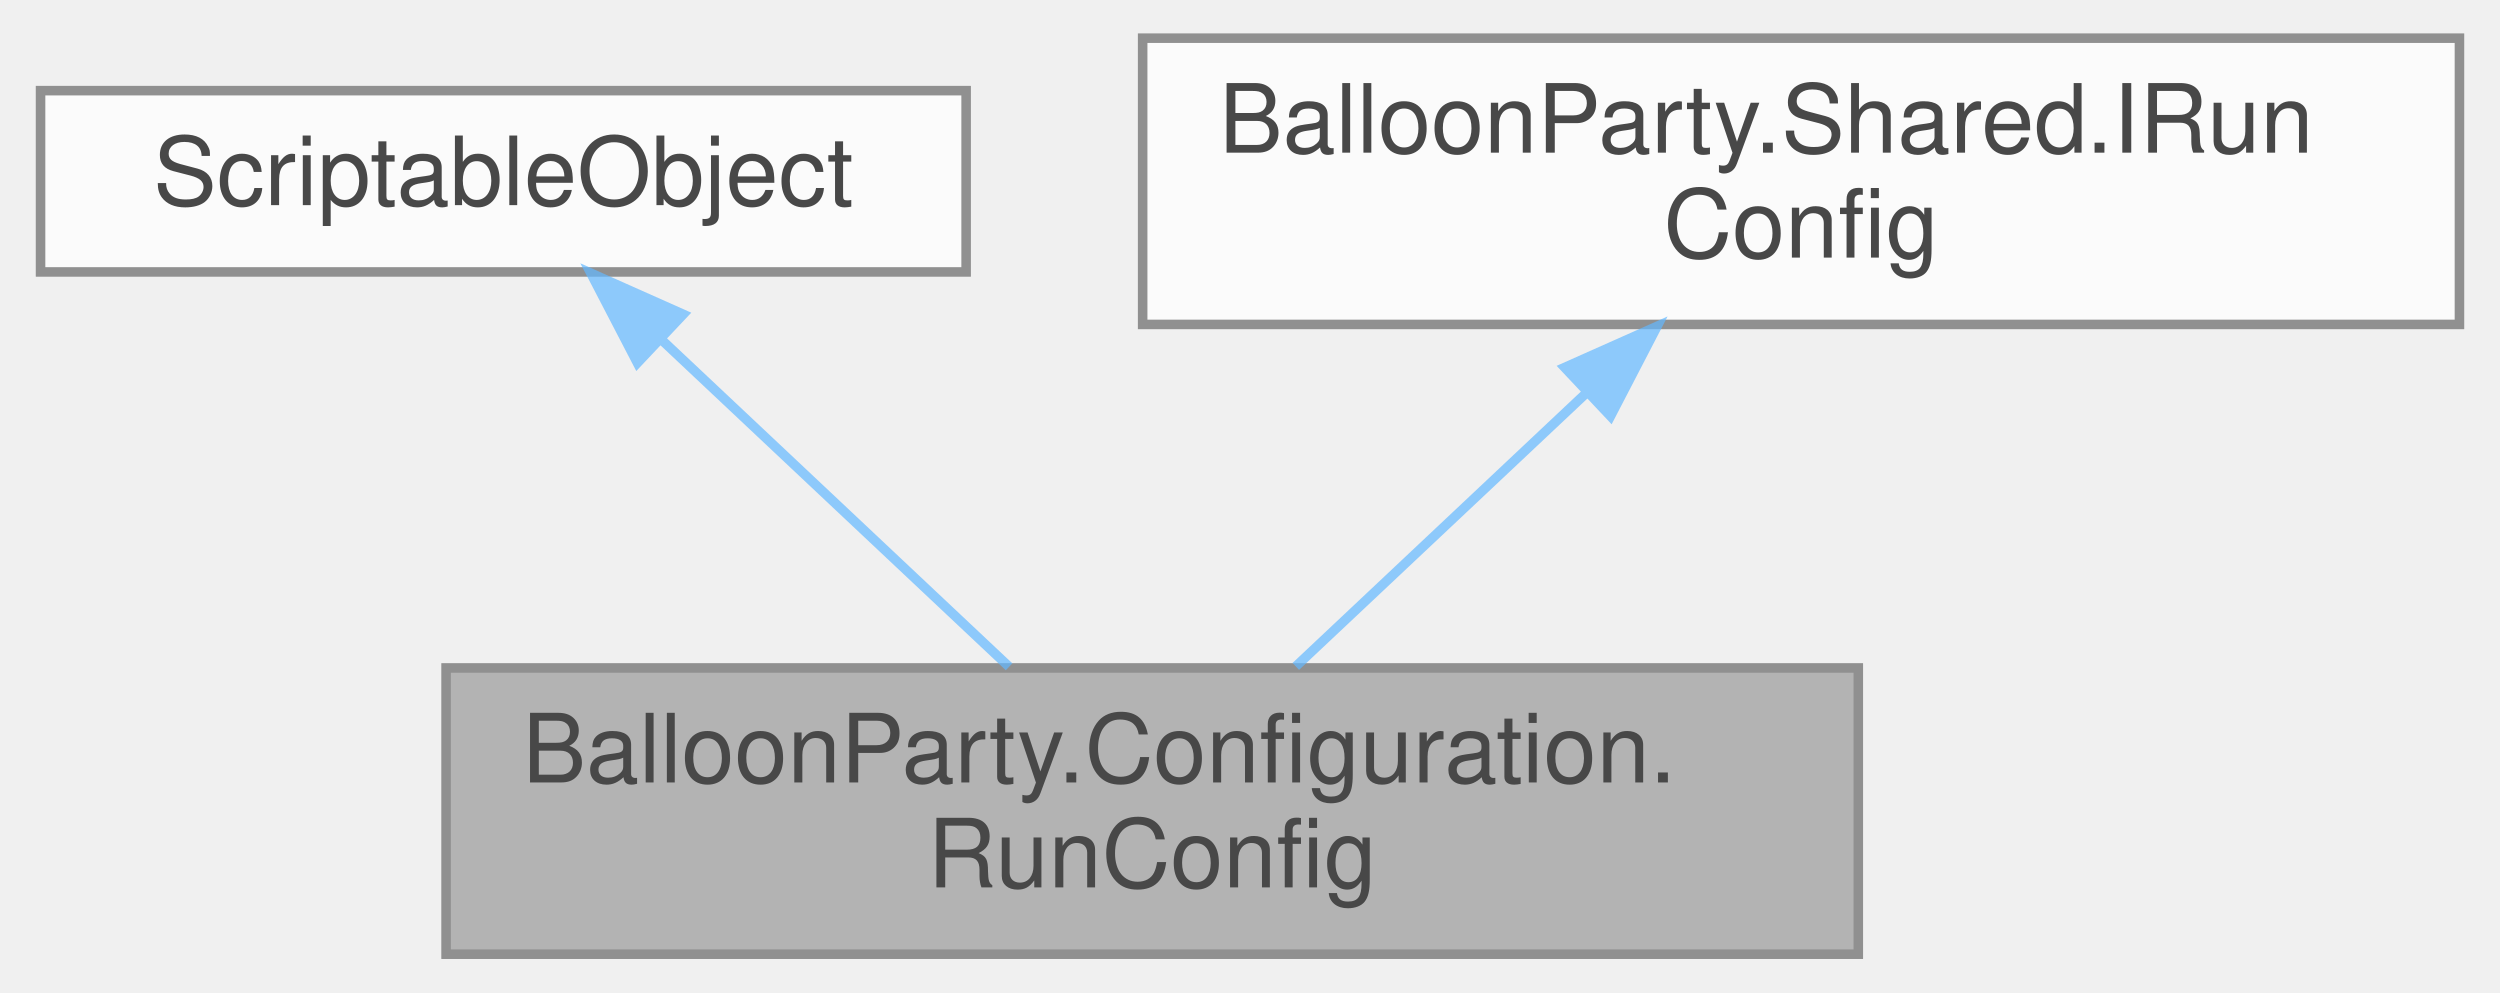
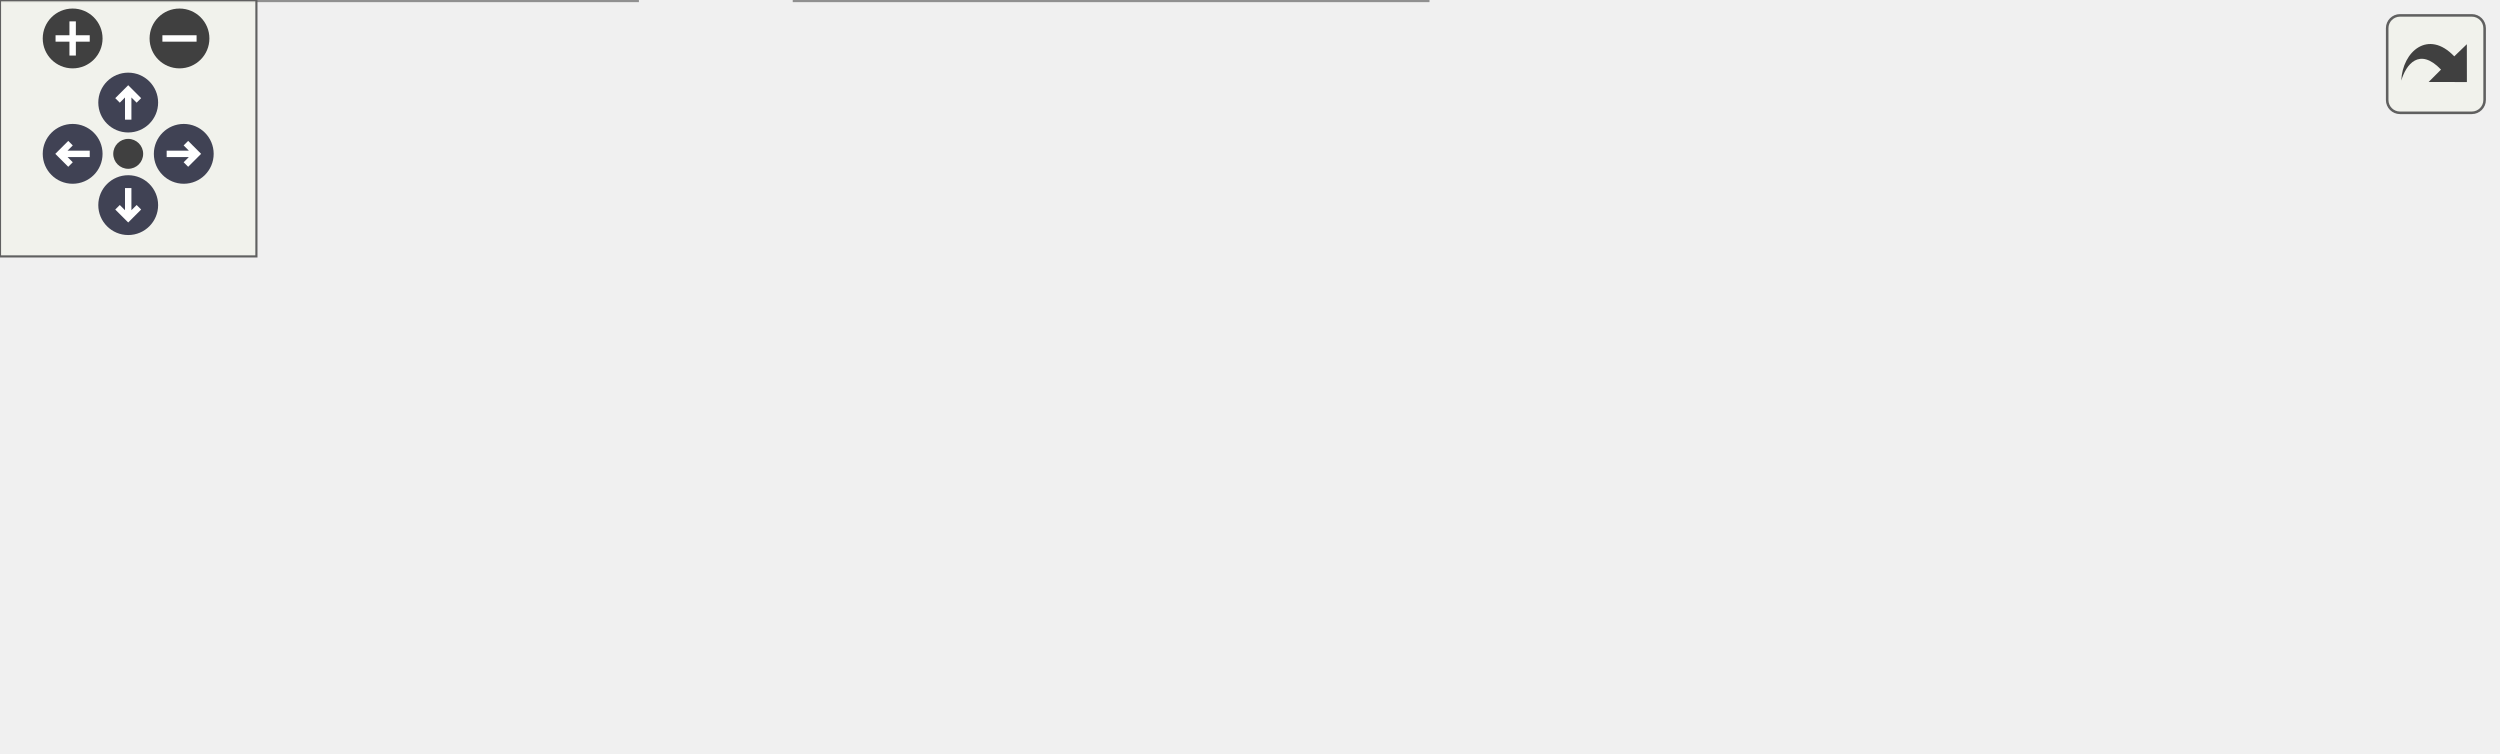
- <svg xmlns="http://www.w3.org/2000/svg" xmlns:xlink="http://www.w3.org/1999/xlink" width="262pt" height="104pt" viewBox="0.00 0.00 261.50 104.00">
-   <svg id="main" version="1.1" xml:space="preserve">
-     <style type="text/css">
+ <svg xmlns="http://www.w3.org/2000/svg" xmlns:xlink="http://www.w3.org/1999/xlink" id="main" version="1.1" xml:space="preserve">
+   <style type="text/css">
.node, .edge {opacity: 0.7;}
.node.selected, .edge.selected {opacity: 1;}
.edge:hover path { stroke: red; }
.edge:hover polygon { stroke: red; fill: red; }
</style>
-     <svg id="graph" class="graph">
-       <g id="graph0" class="graph" transform="scale(1 1) rotate(0) translate(4 100)">
-         <g id="Node000001" class="node">
-           <g id="a_Node000001">
-             <a xlink:title=" ">
-               <polygon fill="#999999" stroke="#666666" points="190.5,-30 42.5,-30 42.5,0 190.5,0 190.5,-30" />
-               <text text-anchor="start" x="50.5" y="-18" font-family="Helvetica,sans-Serif" font-size="10.00">BalloonParty.Configuration.</text>
-               <text text-anchor="middle" x="116.5" y="-7" font-family="Helvetica,sans-Serif" font-size="10.00">RunConfig</text>
-             </a>
-           </g>
-         </g>
-         <g id="Node000002" class="node">
-           <g id="a_Node000002">
-             <a xlink:title=" ">
-               <polygon fill="white" stroke="#666666" points="97,-90.5 0,-90.5 0,-71.5 97,-71.5 97,-90.5" />
-               <text text-anchor="middle" x="48.5" y="-78.5" font-family="Helvetica,sans-Serif" font-size="10.00">ScriptableObject</text>
-             </a>
-           </g>
-         </g>
-         <g id="edge1_Node000001_Node000002" class="edge">
-           <g id="a_edge1_Node000001_Node000002">
-             <a xlink:title=" ">
-               <path fill="none" stroke="#63b8ff" d="M65.06,-64.41C76.19,-53.94 90.72,-40.26 101.5,-30.12" />
-               <polygon fill="#63b8ff" stroke="#63b8ff" points="62.55,-61.97 57.67,-71.37 67.35,-67.06 62.55,-61.97" />
-             </a>
-           </g>
-         </g>
-         <g id="Node000003" class="node">
-           <g id="a_Node000003">
-             <a xlink:href="interfaceBalloonParty_1_1Shared_1_1IRunConfig.html" target="_top" xlink:title="Run-level rules — starting hit points, retry allowance, and (future) loss thresholds.">
-               <polygon fill="white" stroke="#666666" points="253.5,-96 115.5,-96 115.5,-66 253.5,-66 253.5,-96" />
-               <text text-anchor="start" x="123.5" y="-84" font-family="Helvetica,sans-Serif" font-size="10.00">BalloonParty.Shared.IRun</text>
-               <text text-anchor="middle" x="184.5" y="-73" font-family="Helvetica,sans-Serif" font-size="10.00">Config</text>
-             </a>
-           </g>
-         </g>
-         <g id="edge2_Node000001_Node000003" class="edge">
-           <g id="a_edge2_Node000001_Node000003">
-             <a xlink:title=" ">
-               <path fill="none" stroke="#63b8ff" d="M162.11,-58.92C152.08,-49.49 140.52,-38.61 131.55,-30.16" />
-               <polygon fill="#63b8ff" stroke="#63b8ff" points="159.73,-61.49 169.41,-65.8 164.53,-56.39 159.73,-61.49" />
-             </a>
-           </g>
+   <defs>
+     <circle id="rim" cx="0" cy="0" r="7" />
+     <circle id="rim2" cx="0" cy="0" r="3.5" />
+     <g id="zoomPlus">
+       <use xlink:href="#rim" fill="#404040">
+         <set attributeName="fill" to="#808080" begin="zoomplus.mouseover" end="zoomplus.mouseout" />
+       </use>
+       <path d="M-4,0h8M0,-4v8" fill="none" stroke="white" stroke-width="1.5" pointer-events="none" />
+     </g>
+     <g id="zoomMin">
+       <use xlink:href="#rim" fill="#404040">
+         <set attributeName="fill" to="#808080" begin="zoomminus.mouseover" end="zoomminus.mouseout" />
+       </use>
+       <path d="M-4,0h8" fill="none" stroke="white" stroke-width="1.5" pointer-events="none" />
+     </g>
+     <g id="arrowUp" transform="translate(30 24)">
+       <use xlink:href="#rim" />
+       <path pointer-events="none" fill="none" stroke="white" stroke-width="1.5" d="M0,-3.0v7 M-2.5,-0.5L0,-3.0L2.5,-0.5" />
+     </g>
+     <g id="arrowRight" transform="rotate(90) translate(36 -43)">
+       <use xlink:href="#rim" />
+       <path pointer-events="none" fill="none" stroke="white" stroke-width="1.5" d="M0,-3.0v7 M-2.5,-0.5L0,-3.0L2.5,-0.5" />
+     </g>
+     <g id="arrowDown" transform="rotate(180) translate(-30 -48)">
+       <use xlink:href="#rim" />
+       <path pointer-events="none" fill="none" stroke="white" stroke-width="1.5" d="M0,-3.0v7 M-2.5,-0.5L0,-3.0L2.5,-0.5" />
+     </g>
+     <g id="arrowLeft" transform="rotate(270) translate(-36 17)">
+       <use xlink:href="#rim" />
+       <path pointer-events="none" fill="none" stroke="white" stroke-width="1.5" d="M0,-3.0v7 M-2.5,-0.5L0,-3.0L2.5,-0.5" />
+     </g>
+     <g id="resetDef">
+       <use xlink:href="#rim2" fill="#404040">
+         <set attributeName="fill" to="#808080" begin="reset.mouseover" end="reset.mouseout" />
+       </use>
+     </g>
+   </defs>
+   <svg id="graph" class="graph">
+     <g id="viewport">
+       <g id="Node000001" class="node">
+         <g id="a_Node000001">
+           <a xlink:title=" ">
+             <polygon fill="#999999" stroke="#666666" points="584,-78 436,-78 436,-48 584,-48 584,-78" />
+             <text text-anchor="start" x="444" y="-66" font-family="Helvetica,sans-Serif" font-size="10.00">BalloonParty.Configuration.</text>
+             <text text-anchor="middle" x="510" y="-55" font-family="Helvetica,sans-Serif" font-size="10.00">RunConfig</text>
+           </a>
        </g>
      </g>
-     </svg>
+       <g id="Node000002" class="node">
+         <g id="a_Node000002">
+           <a xlink:title=" ">
+             <polygon fill="white" stroke="#666666" points="308.5,-115.5 211.5,-115.5 211.5,-96.5 308.5,-96.5 308.5,-115.5" />
+             <text text-anchor="middle" x="260" y="-103.5" font-family="Helvetica,sans-Serif" font-size="10.00">ScriptableObject</text>
+           </a>
+         </g>
+       </g>
+       <g id="edge1_Node000001_Node000002" class="edge">
+         <g id="a_edge1_Node000001_Node000002">
+           <a xlink:title=" ">
+             <path fill="none" stroke="#63b8ff" d="M318.55,-96.02C353.46,-89.97 398.34,-82.19 435.77,-75.7" />
+             <polygon fill="#63b8ff" stroke="#63b8ff" points="317.78,-92.6 308.52,-97.76 318.97,-99.5 317.78,-92.6" />
+           </a>
+         </g>
+       </g>
+       <g id="Node000003" class="node">
+         <g id="a_Node000003">
+           <a xlink:href="interfaceBalloonParty_1_1Shared_1_1IRunConfig.html" target="_top" xlink:title="Run-level rules — starting hit points, retry allowance, and (future) loss thresholds.">
+             <polygon fill="white" stroke="#666666" points="329,-78 191,-78 191,-48 329,-48 329,-78" />
+             <text text-anchor="start" x="199" y="-66" font-family="Helvetica,sans-Serif" font-size="10.00">BalloonParty.Shared.IRun</text>
+             <text text-anchor="middle" x="260" y="-55" font-family="Helvetica,sans-Serif" font-size="10.00">Config</text>
+           </a>
+         </g>
+       </g>
+       <g id="edge2_Node000001_Node000003" class="edge">
+         <g id="a_edge2_Node000001_Node000003">
+           <a xlink:title=" ">
+             <path fill="none" stroke="#63b8ff" d="M339.38,-63C370.25,-63 405.5,-63 435.84,-63" />
+             <polygon fill="#63b8ff" stroke="#63b8ff" points="339.1,-59.5 329.1,-63 339.1,-66.5 339.1,-59.5" />
+           </a>
+         </g>
+       </g>
+       <g id="Node000004" class="node">
+         <g id="a_Node000004">
+           <a xlink:href="classBalloonParty_1_1Configuration_1_1ShieldChainSettings.html" target="_top" xlink:title="Inspector-authored IShieldChainSettings, serialized inside RunConfig beside the toggle that turns cha...">
+             <polygon fill="white" stroke="#666666" points="334,-30 186,-30 186,0 334,0 334,-30" />
+             <text text-anchor="start" x="194" y="-18" font-family="Helvetica,sans-Serif" font-size="10.00">BalloonParty.Configuration.</text>
+             <text text-anchor="middle" x="260" y="-7" font-family="Helvetica,sans-Serif" font-size="10.00">ShieldChainSettings</text>
+           </a>
+         </g>
+       </g>
+       <g id="edge3_Node000001_Node000004" class="edge">
+         <g id="a_edge3_Node000001_Node000004">
+           <a xlink:title=" ">
+             <path fill="none" stroke="#9a32cd" stroke-dasharray="5,2" d="M343.98,-31.06C373.63,-36.8 406.81,-43.22 435.6,-48.79" />
+             <polygon fill="#9a32cd" stroke="#9a32cd" points="344.55,-27.61 334.07,-29.14 343.22,-34.48 344.55,-27.61" />
+           </a>
+         </g>
+         <text text-anchor="middle" x="385" y="-47" font-family="Helvetica,sans-Serif" font-size="10.00" fill="grey"> _shieldChain</text>
+       </g>
+       <g id="Node000005" class="node">
+         <g id="a_Node000005">
+           <a xlink:href="interfaceBalloonParty_1_1Shared_1_1IShieldChainSettings.html" target="_top" xlink:title="Tuning for how shield chains are planned: the fan of openings tried, and how selective the planner is...">
+             <polygon fill="white" stroke="#666666" points="149,-30 0,-30 0,0 149,0 149,-30" />
+             <text text-anchor="start" x="8" y="-18" font-family="Helvetica,sans-Serif" font-size="10.00">BalloonParty.Shared.IShield</text>
+             <text text-anchor="middle" x="74.5" y="-7" font-family="Helvetica,sans-Serif" font-size="10.00">ChainSettings</text>
+           </a>
+         </g>
+       </g>
+       <g id="edge4_Node000004_Node000005" class="edge">
+         <g id="a_edge4_Node000004_Node000005">
+           <a xlink:title=" ">
+             <path fill="none" stroke="#63b8ff" d="M159.34,-15C168.14,-15 177.04,-15 185.7,-15" />
+             <polygon fill="#63b8ff" stroke="#63b8ff" points="159.08,-11.5 149.08,-15 159.08,-18.5 159.08,-11.5" />
+           </a>
+         </g>
+       </g>
+     </g>
+   </svg>
+   <g id="navigator" transform="translate(0 0)" fill="#404254">
+     <rect fill="#f2f5e9" fill-opacity="0.5" stroke="#606060" stroke-width=".5" x="0" y="0" width="60" height="60" />
+     <use id="zoomplus" xlink:href="#zoomPlus" x="17" y="9" />
+     <use id="zoomminus" xlink:href="#zoomMin" x="42" y="9" />
+     <use id="reset" xlink:href="#resetDef" x="30" y="36" />
+     <use id="arrowup" xlink:href="#arrowUp" x="0" y="0" />
+     <use id="arrowright" xlink:href="#arrowRight" x="0" y="0" />
+     <use id="arrowdown" xlink:href="#arrowDown" x="0" y="0" />
+     <use id="arrowleft" xlink:href="#arrowLeft" x="0" y="0" />
+   </g>
+   <svg viewBox="0 0 15 15" width="100%" height="30px" preserveAspectRatio="xMaxYMin meet">
+     <g id="arrow_out" transform="scale(0.3 0.3)">
+       <a xlink:href="classBalloonParty_1_1Configuration_1_1RunConfig__coll__graph_org.svg" target="_base">
+         <rect id="button" ry="5" rx="5" y="6" x="6" height="38" width="38" fill="#f2f5e9" fill-opacity="0.5" stroke="#606060" stroke-width="1.0" />
+         <path id="arrow" d="M 11.5,31.437 C 11.94,20.098 22.043,11.323 32.159,21.979 L 37.069,17.246 C 37.069,17.246 37.088,32 37.088,32 L 22.16,31.978 C 22.16,31.978 26.998,27.14 26.998,27.14 C 18.529,18.264 13.292,25.23 11.5,31.437 z" style="fill:#404040;" />
+       </a>
+     </g>
  </svg>
  <style type="text/css">

[data-mouse-over-selected='false'] { opacity: 0.7; }
[data-mouse-over-selected='true']  { opacity: 1.0; }

</style>
</svg>
